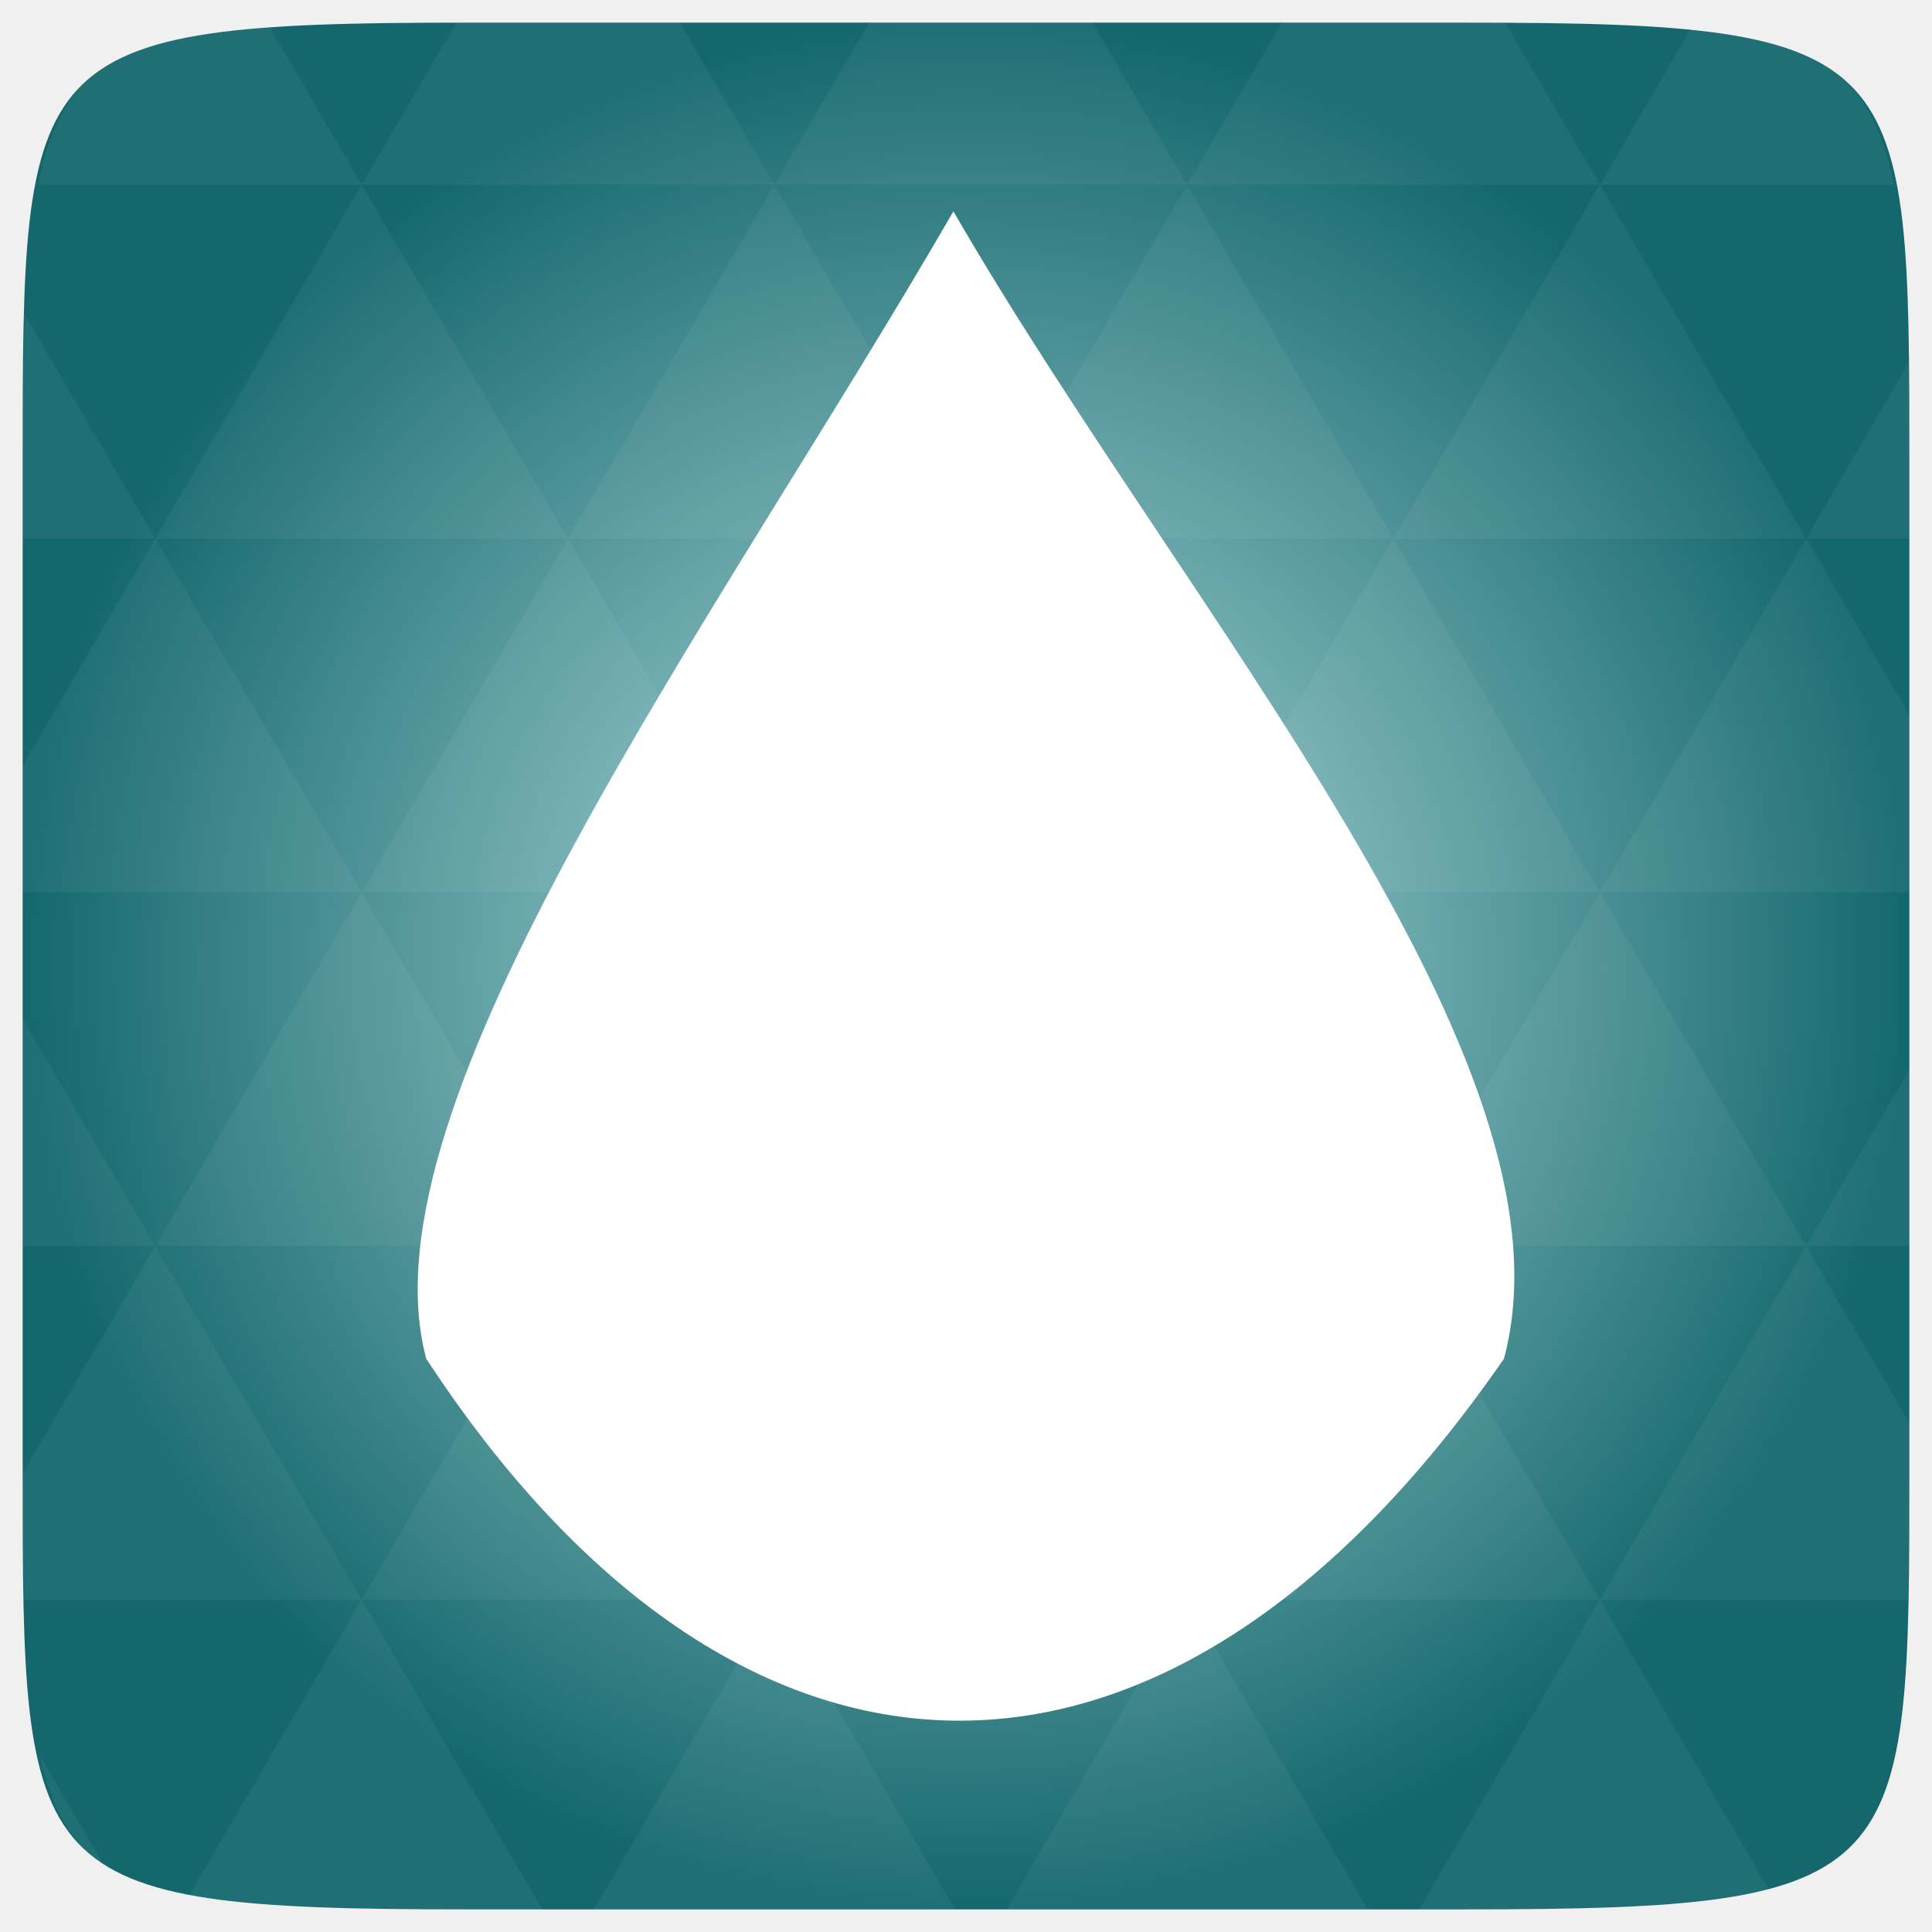
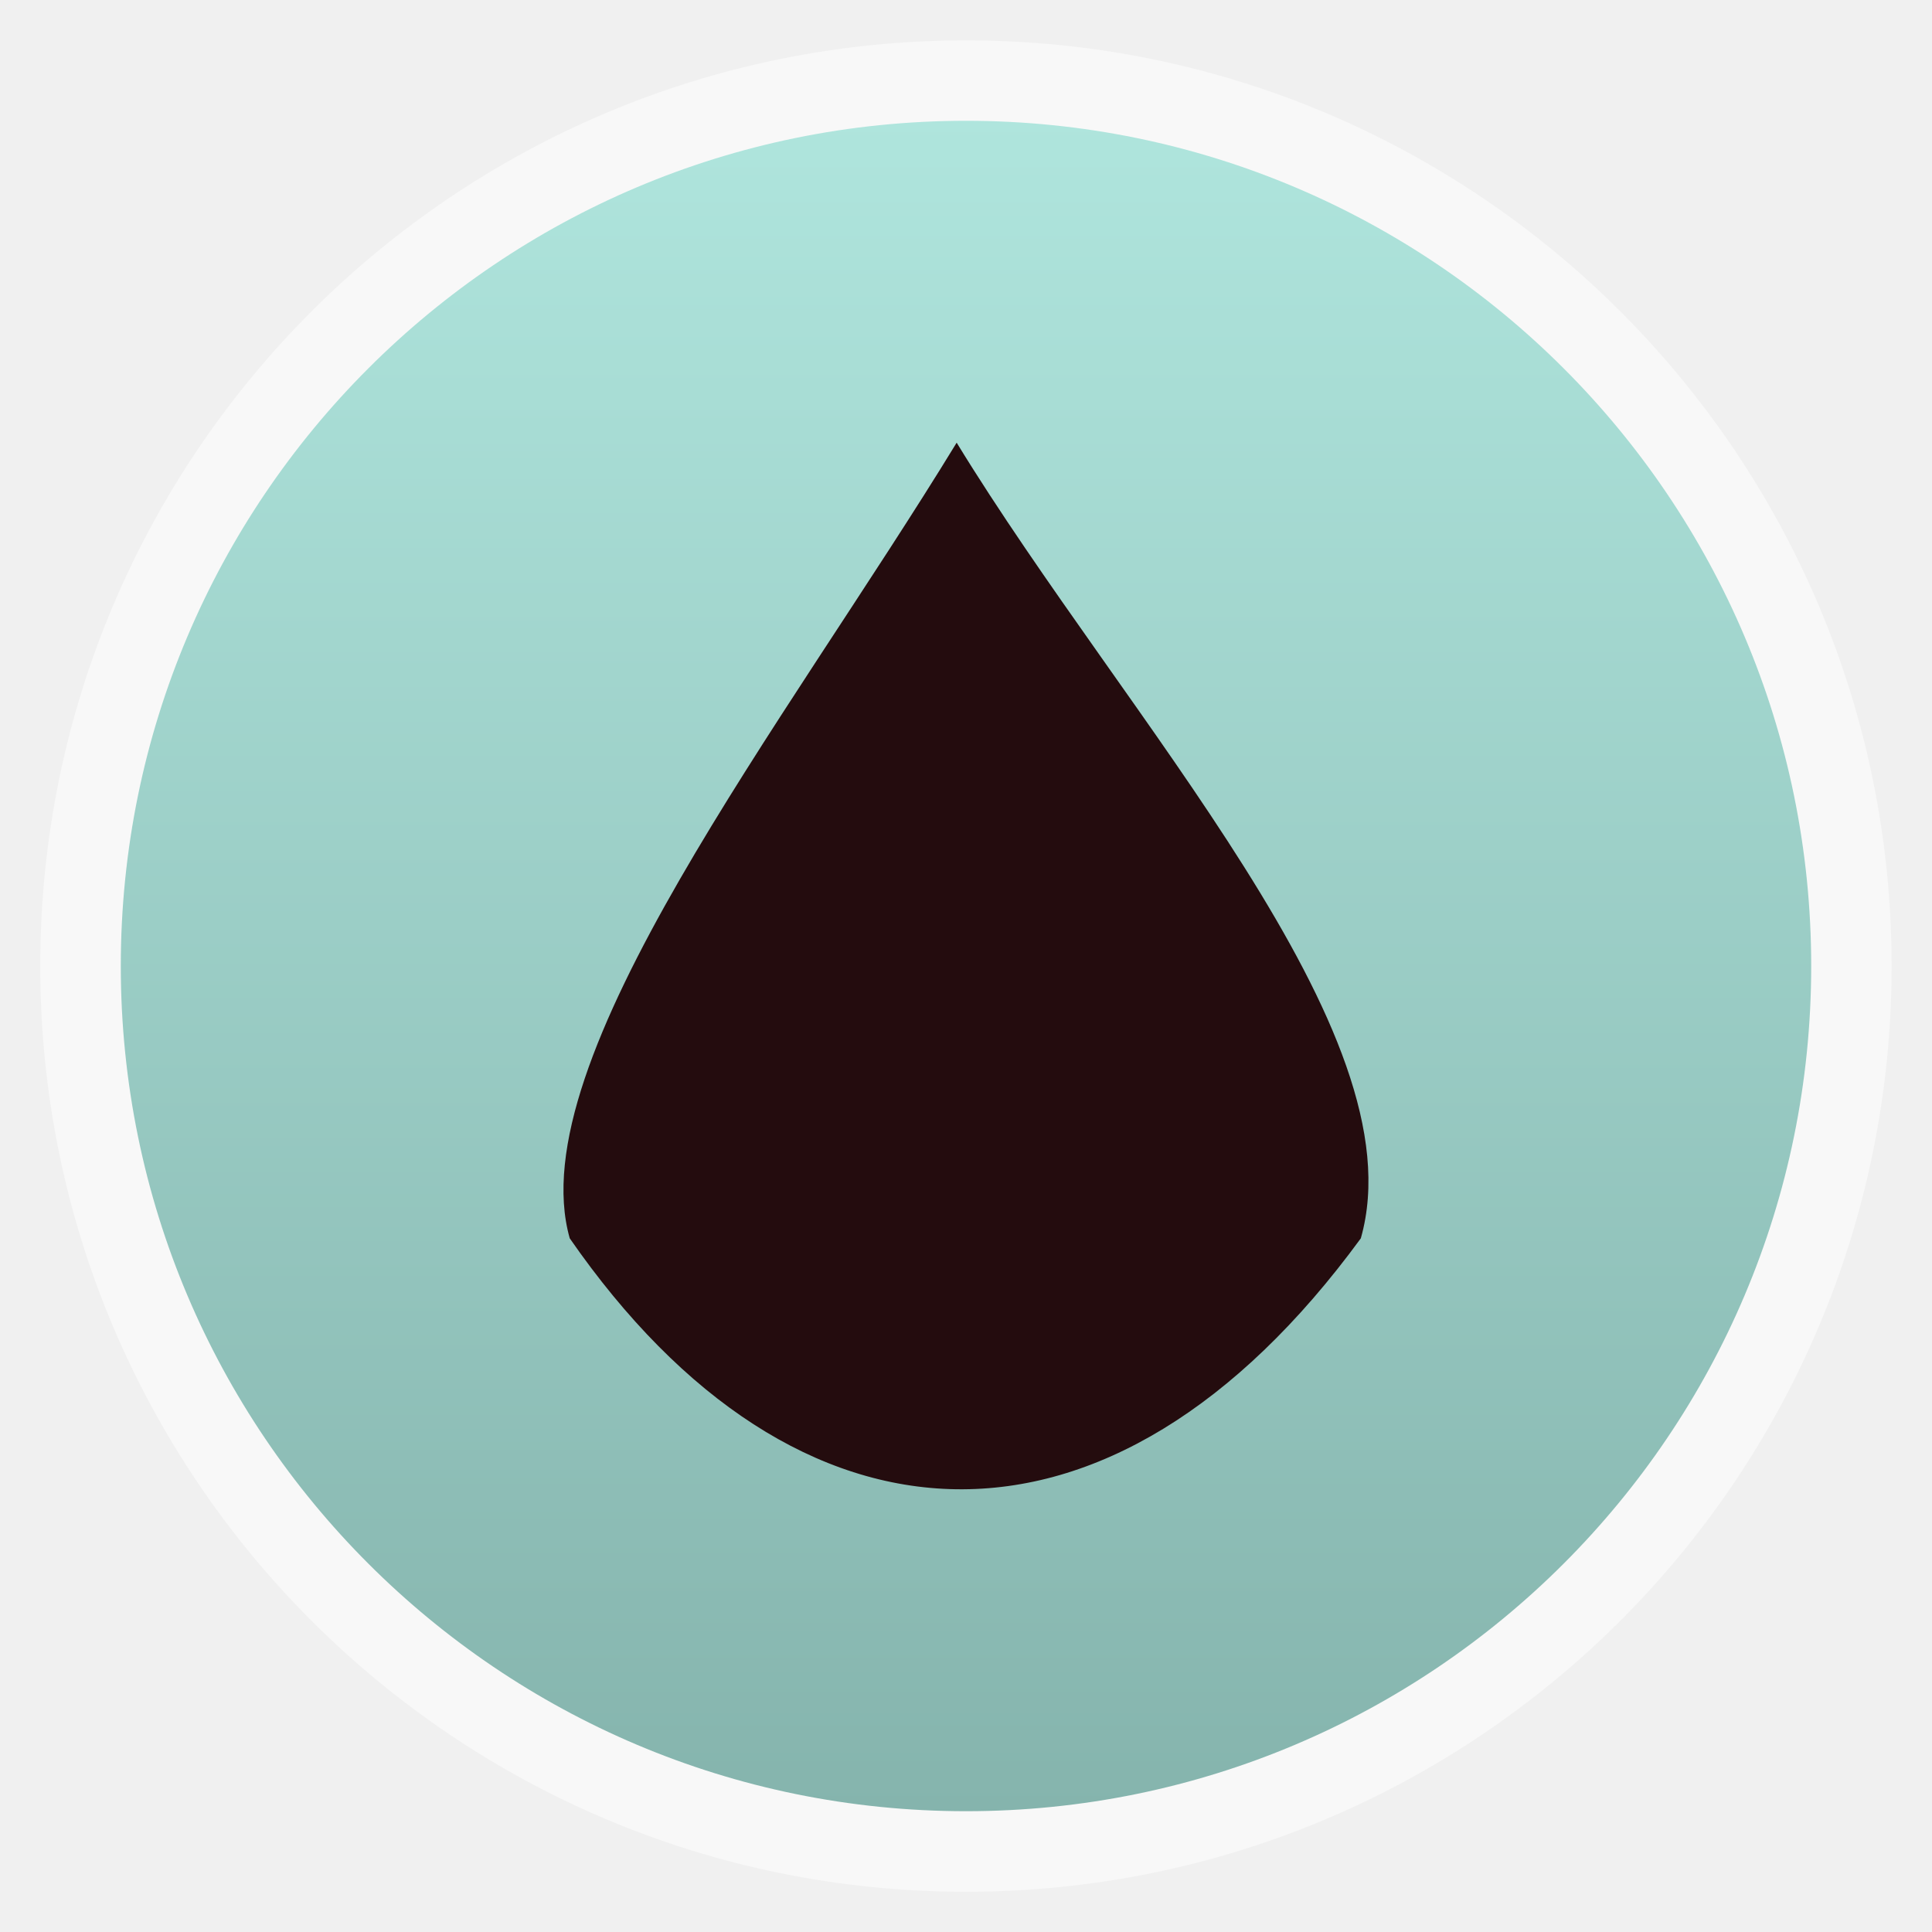
- <svg xmlns="http://www.w3.org/2000/svg" xmlns:xlink="http://www.w3.org/1999/xlink" viewBox="0 0 256 256">
-   <defs>
+ <svg xmlns="http://www.w3.org/2000/svg" xmlns:xlink="http://www.w3.org/1999/xlink" width="48" viewBox="0 0 13.547 13.547" height="48" id="svg2" version="1.1">
+   <defs id="defs4">
+     <linearGradient id="linearGradient4460">
+       <stop offset="0" style="stop-color:#85b4ad;stop-opacity:1;" id="stop7" />
+       <stop offset="1" style="stop-color:#afe5dd;stop-opacity:1;" id="stop9" />
+     </linearGradient>
+     <linearGradient gradientTransform="matrix(1.10525,0,0,1.10525,-134.2789,-295.7621)" xlink:href="#linearGradient4460" id="linearGradient3018" y1="279.096" y2="268.33" gradientUnits="userSpaceOnUse" x2="0" />
+     <radialGradient gradientUnits="userSpaceOnUse" r="128" id="radialGradient4463" xlink:href="#linearGradient3895-9-0-3-2-4-0" gradientTransform="matrix(0.97656,0,0,0.97656,-16.5349,-28.25)" cy="160" cx="148.004" />
    <linearGradient id="linearGradient3895-9-0-3-2-4-0">
-       <stop offset="0" style="stop-color:#b7e0e3" />
-       <stop offset="1" style="stop-color:#14686d" />
+       <stop id="stop3022" style="stop-color:#bac7e0" offset="0" />
+       <stop id="stop3024" style="stop-color:#3e5a8f" offset="1" />
    </linearGradient>
-     <radialGradient cx="148.004" cy="160" gradientTransform="matrix(.97656 0 0 .97656 -16.5349 -236.25)" r="128" id="radialGradient4432" xlink:href="#linearGradient3895-9-0-3-2-4-0" gradientUnits="userSpaceOnUse" />
+     <radialGradient xlink:href="#linearGradient3895-9-0-3-2-4-0" id="radialGradient3053" gradientUnits="userSpaceOnUse" gradientTransform="matrix(0.05071168,0,0,0.05071168,13.09669,-1.340556)" cx="148.004" cy="160" r="128" />
+     <linearGradient xlink:href="#linearGradient4460" id="linearGradient3826" gradientUnits="userSpaceOnUse" gradientTransform="matrix(1.10525,0,0,1.10525,-134.2789,-295.7621)" y1="279.096" x2="0" y2="268.33" />
+     <radialGradient gradientUnits="userSpaceOnUse" xlink:href="#linearGradient3895-9-0-3-2-4-0-5" id="radialGradient4432" r="128" gradientTransform="matrix(0.97656,0,0,0.97656,-16.5349,-236.25)" cy="160" cx="148.004" />
+     <linearGradient id="linearGradient3895-9-0-3-2-4-0-5">
+       <stop id="stop2999" style="stop-color:#d1908a" offset="0" />
+       <stop id="stop3001" style="stop-color:#a62014" offset="1" />
+     </linearGradient>
+     <radialGradient gradientUnits="userSpaceOnUse" xlink:href="#linearGradient3895-9-0-3-2-4-0-1" id="radialGradient4432-4" r="128" gradientTransform="matrix(0.97656,0,0,0.97656,-16.5349,-236.25)" cy="160" cx="148.004" />
+     <linearGradient id="linearGradient3895-9-0-3-2-4-0-1">
+       <stop id="stop4260" style="stop-color:#b7e0e3" offset="0" />
+       <stop id="stop4262" style="stop-color:#14686d" offset="1" />
+     </linearGradient>
+     <radialGradient xlink:href="#linearGradient3895-9-0-3-2-4-0-1" id="radialGradient4292" gradientUnits="userSpaceOnUse" gradientTransform="matrix(0.05071168,0,0,0.05071168,13.09669,-1.340555)" cx="148.004" cy="160" r="128" />
  </defs>
-   <g transform="translate(0 208)">
-     <path style="fill:url(#radialGradient4432);color:#bebebe" d="m 253,-146.406 0,132.812 C 253,41.094 253,45 194.406,45 L 61.594,45 C 3,45 3,41.094 3,-13.594 l 0,-132.812 C 3,-201.094 3,-205 61.594,-205 l 132.812,0 C 253,-205 253,-201.094 253,-146.406 z" />
-     <path style="opacity:.05;fill:#fff" d="m 204.08,44.994 c 13.555,-0.064 23.349,-0.435 30.457,-2.35 l -22.552,-38.665 -23.926,41.014 6.348,0 c 3.418,0 6.641,0.014 9.674,0 z m 7.904,-41.014 -27.344,-46.874 -27.344,46.874 54.688,0 z m 0,0 40.802,0 C 252.951,-1.204 253,-7.023 253,-13.598 l 0,-5.859 -13.672,-23.437 -27.344,46.874 z m 27.344,-46.874 -27.344,-46.874 -27.344,46.874 54.688,0 z m 0,0 13.672,0 0,-23.437 -13.672,23.437 z m -54.688,0 -27.344,-46.874 -27.344,46.874 54.688,0 z m -54.688,0 -27.344,46.874 54.688,0 -27.344,-46.874 z m 0,0 -27.344,-46.874 -27.344,46.874 54.687,0 z m -54.687,0 -27.344,46.874 54.688,0 -27.344,-46.874 z m 0,0 -27.344,-46.874 -27.344,46.874 54.688,0 z m -54.688,0 L 3,-12.774 c 0.003,6.226 0.056,11.798 0.214,16.754 l 44.708,0 -27.344,-46.874 z m 0,0 L 3,-73.014 l 0,30.12 17.578,0 z M 47.922,3.979 24.912,43.407 c 8.527,1.572 20.312,1.587 36.682,1.587 l 10.254,0 L 47.922,3.979 z m 0,-93.747 L 20.578,-136.642 3,-106.522 l 0,16.754 44.922,0 z m 0,0 54.688,0 -27.344,-46.874 -27.344,46.874 z m 27.344,-46.874 -27.344,-46.874 -27.344,46.874 54.688,0 z m 0,0 54.687,0 -27.344,-46.874 -27.344,46.874 z m 27.344,-46.874 -12.543,-21.484 -28.473,0 c -0.399,0 -0.736,-1e-5 -1.129,0 l -12.543,21.484 54.688,0 z m 0,0 54.688,0 -12.543,-21.484 -29.602,0 -12.543,21.484 z m 54.688,0 54.688,0 -12.543,-21.484 c -1.673,-0.002 -3.256,0 -5.035,0 l -24.567,0 -12.543,21.484 z m 0,0 -27.344,46.874 54.688,0 -27.344,-46.874 z m 27.344,46.874 54.688,0 -27.344,-46.874 -27.344,46.874 z m 0,0 -27.344,46.874 54.688,0 -27.344,-46.874 z m 27.344,46.874 41.016,0 0,-23.437 -13.672,-23.437 -27.344,46.874 z m 27.344,-46.874 13.672,0 0,-9.765 c 0,-4.895 -0.04,-9.347 -0.122,-13.458 l -13.55,23.223 z m -82.031,46.874 -27.344,-46.874 -27.344,46.874 54.688,0 z m 54.688,-93.747 38.971,0 c -2.95,-14.715 -10.051,-19.356 -26.825,-20.812 l -12.146,20.812 z m -164.062,0 -12.299,-21.087 c -19.509,1.109 -27.416,5.311 -30.579,21.087 l 42.877,0 z M 20.578,-136.642 3.305,-166.273 C 3.075,-160.539 3,-153.965 3,-146.407 l 0,9.765 17.578,0 z m 82.031,140.621 -23.926,41.014 47.852,0 -23.926,-41.014 z m 54.688,0 -23.926,41.014 47.852,0 L 157.297,3.979 z M 13.834,39.287 5.289,24.639 c 1.572,7.029 4.192,11.641 8.545,14.648 z" />
-     <path style="fill:none" d="m 131.33,-111.123 c 1.383,-0.777 2.981,-1.22 4.686,-1.22 l 0,0 0,0 14.054,0 c 5.288,0 9.546,4.258 9.546,9.546 l 0,16.087 c 0,5.288 -4.257,9.546 -9.546,9.546 l -14.054,0 c -1.705,0 -3.303,-0.443 -4.686,-1.22" />
-     <path style="fill:#fff" d="m 126.331,-180 c -31.072,53.818 -78.958,118.055 -69.853,152.037 40.858,62.403 97.564,65.48 142.804,0 C 209.846,-67.392 156.912,-127.032 126.331,-180 z" />
-   </g>
+   <rect id="rect14" style="opacity:0.5;fill:#ffffff;fill-rule:evenodd" height="12.982" rx="6.491" y="0.283" x="0.282" width="12.982" />
+   <rect id="rect16" style="fill:url(#linearGradient3826);fill-rule:evenodd" height="11.853" rx="5.927" y="0.847" x="0.847" width="11.853" />
+   <path style="fill:#240c0e;fill-opacity:1" d="M 6.708,3.104 C 5.502,5.079 3.641,7.436 3.995,8.683 c 1.587,2.29 3.79,2.402 5.547,0 C 9.953,7.236 7.896,5.048 6.708,3.104 z" id="path4273" />
</svg>
